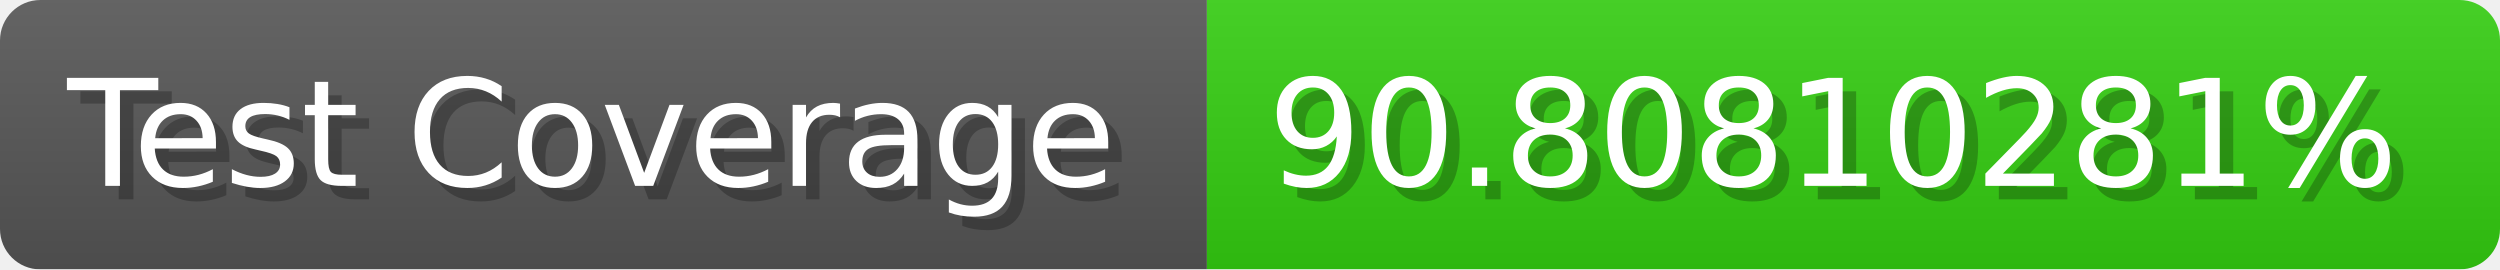
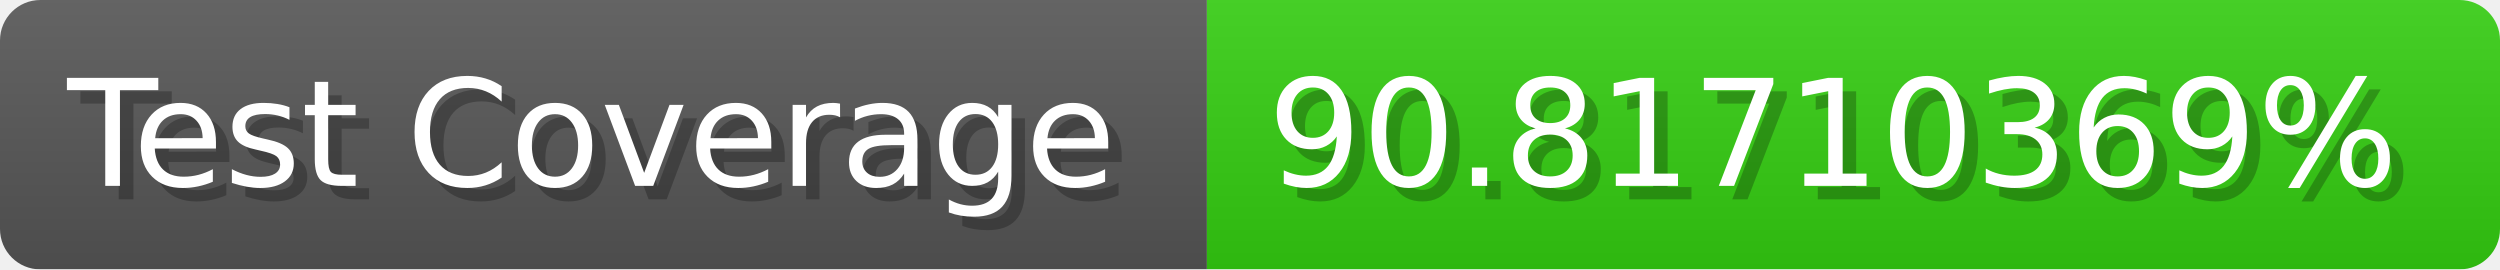
- <svg xmlns="http://www.w3.org/2000/svg" width="185.6" height="20" viewBox="0 0 1856 200" role="img" aria-label="Test Coverage: 90.80810281%">
+ <svg xmlns="http://www.w3.org/2000/svg" width="185.6" height="20" viewBox="0 0 1856 200" role="img" aria-label="Test Coverage: 90.81710369%">
  <linearGradient id="a" x2="0" y2="100%">
    <stop offset="0" stop-opacity=".1" stop-color="#EEE" />
    <stop offset="1" stop-opacity=".1" />
  </linearGradient>
  <mask id="m">
    <rect width="1856" height="200" rx="30" fill="#FFF" />
  </mask>
  <g mask="url(#m)">
    <rect width="896" height="200" fill="#555" />
    <rect width="960" height="200" fill="#3C1" x="896" />
    <rect width="1856" height="200" fill="url(#a)" />
  </g>
  <g aria-hidden="true" fill="#fff" text-anchor="start" font-family="Verdana,DejaVu Sans,sans-serif" font-size="110">
    <text x="60" y="148" textLength="796" fill="#000" opacity="0.25">Test Coverage</text>
    <text x="50" y="138" textLength="796">Test Coverage</text>
-     <text x="951" y="148" textLength="860" fill="#000" opacity="0.25">90.80810281%</text>
-     <text x="941" y="138" textLength="860">90.80810281%</text>
+     <text x="951" y="148" textLength="860" fill="#000" opacity="0.25">90.81710369%</text>
+     <text x="941" y="138" textLength="860">90.81710369%</text>
  </g>
</svg>
